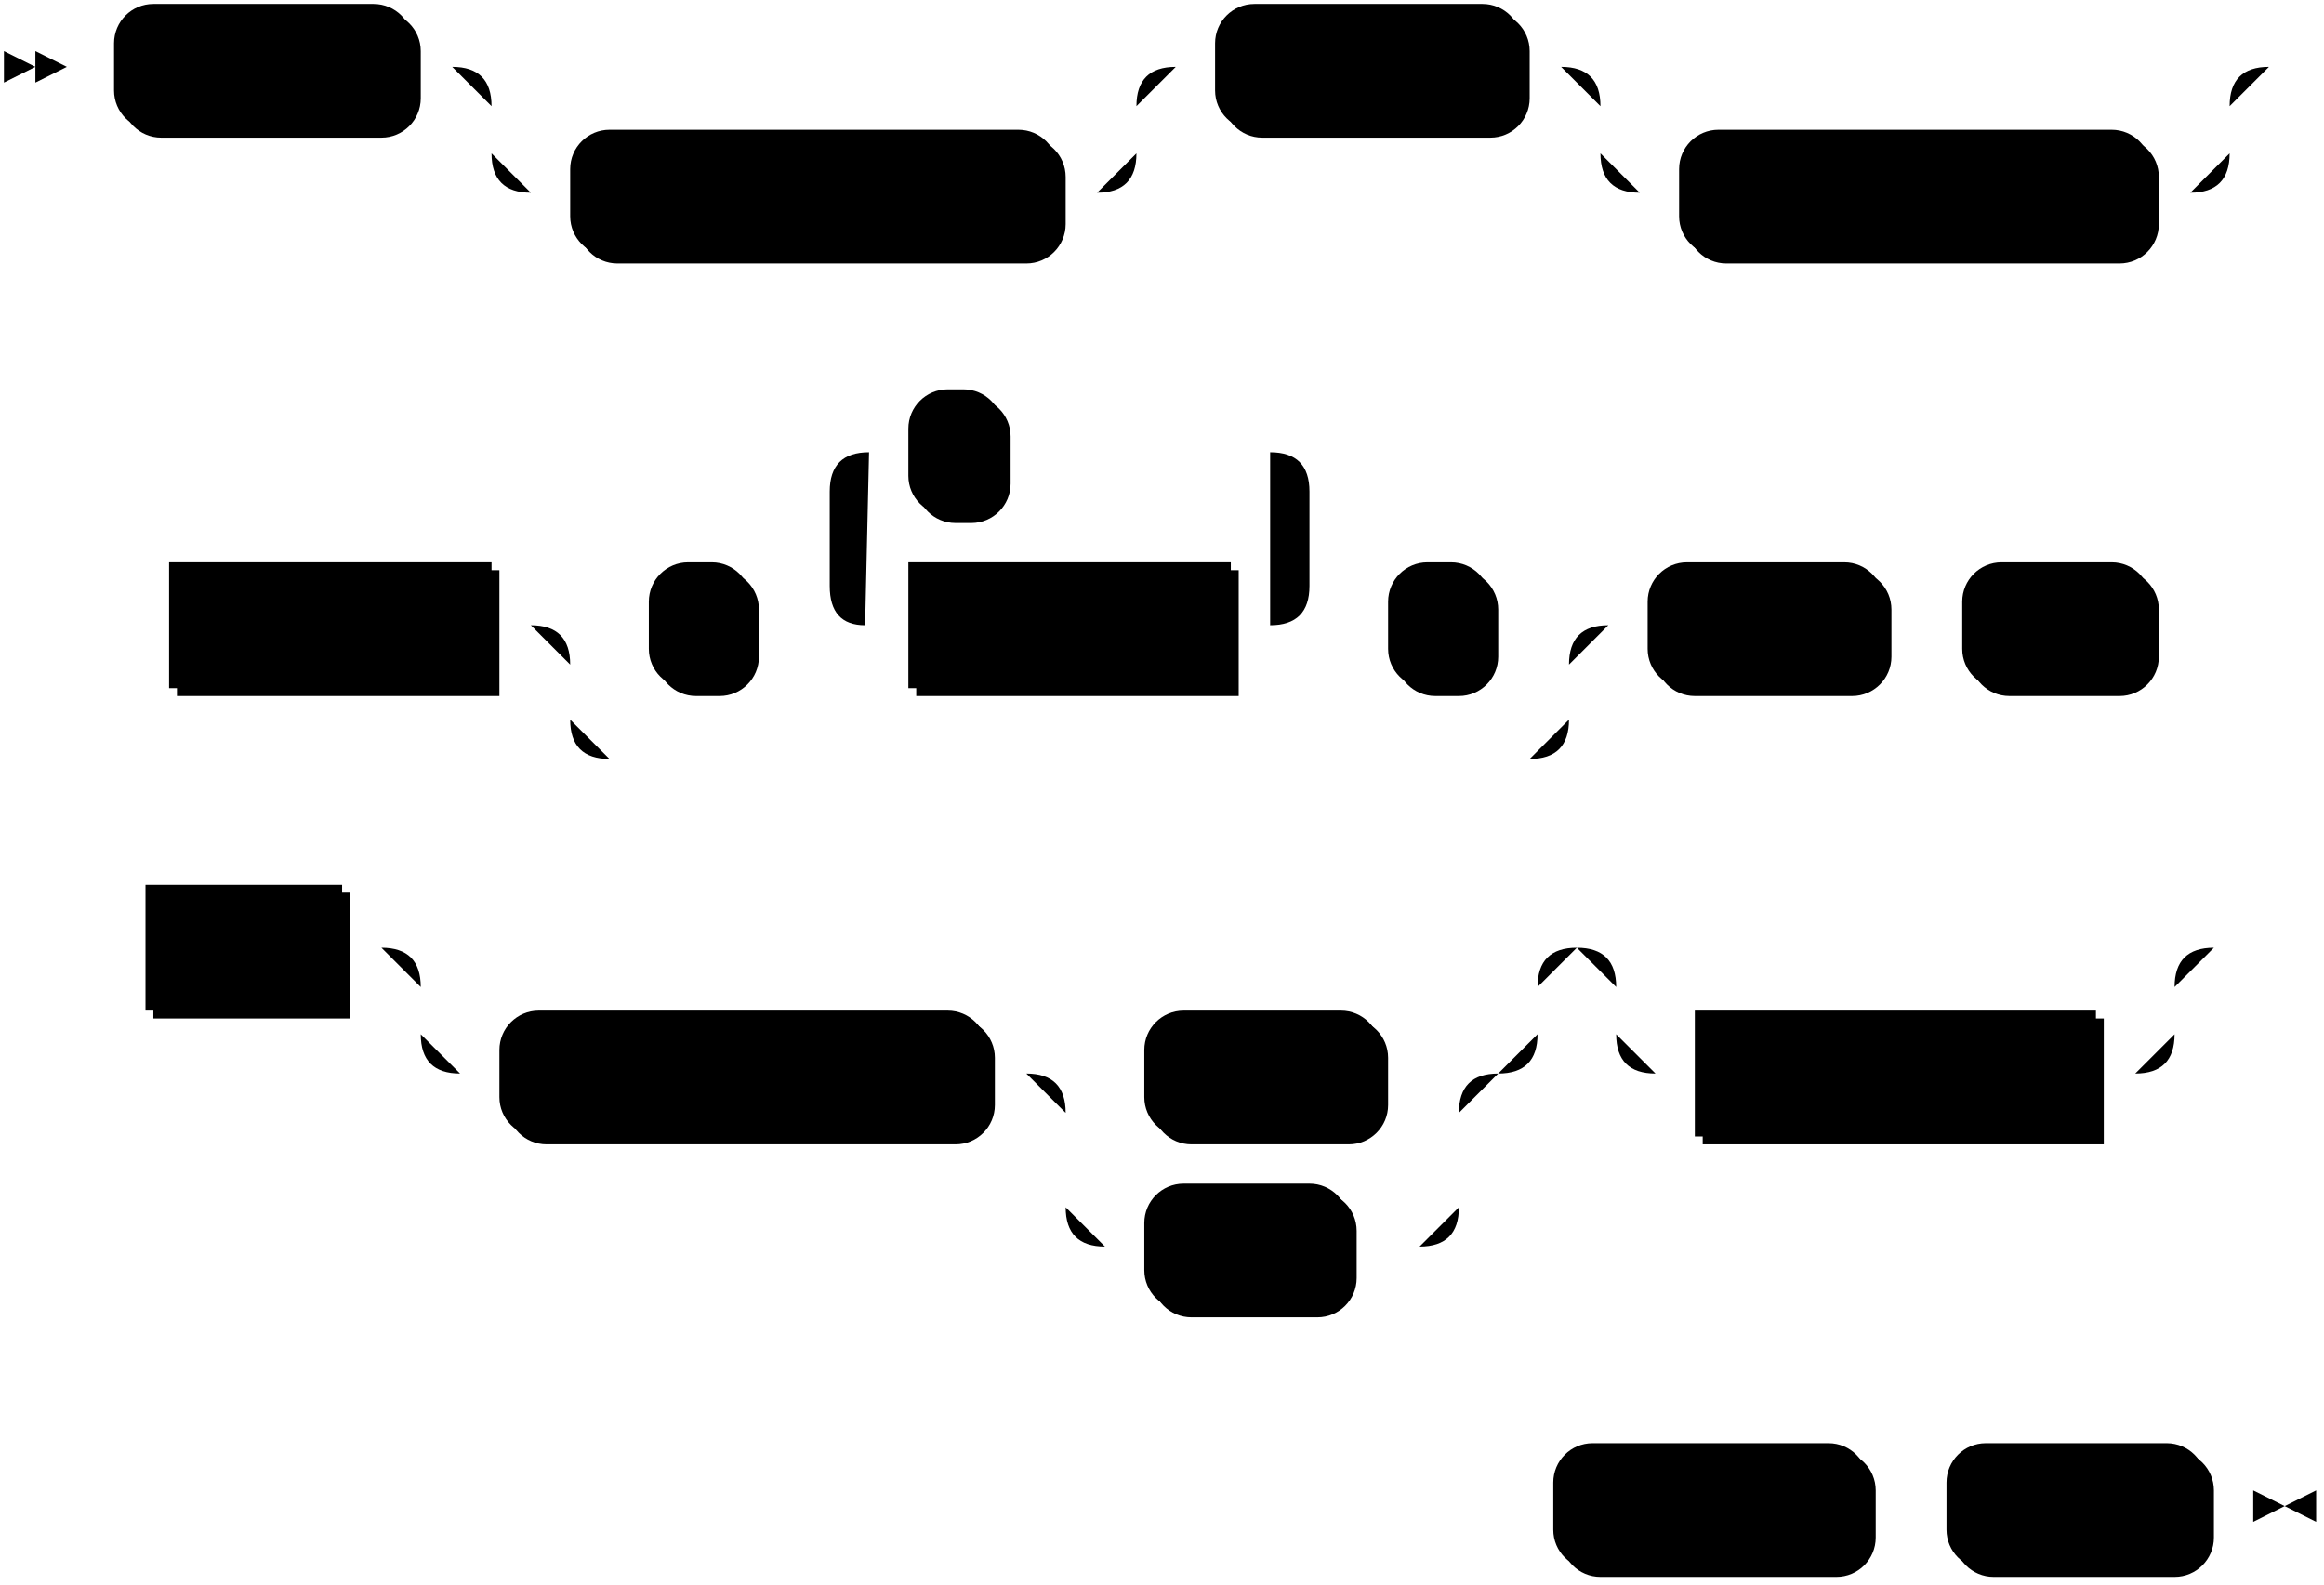
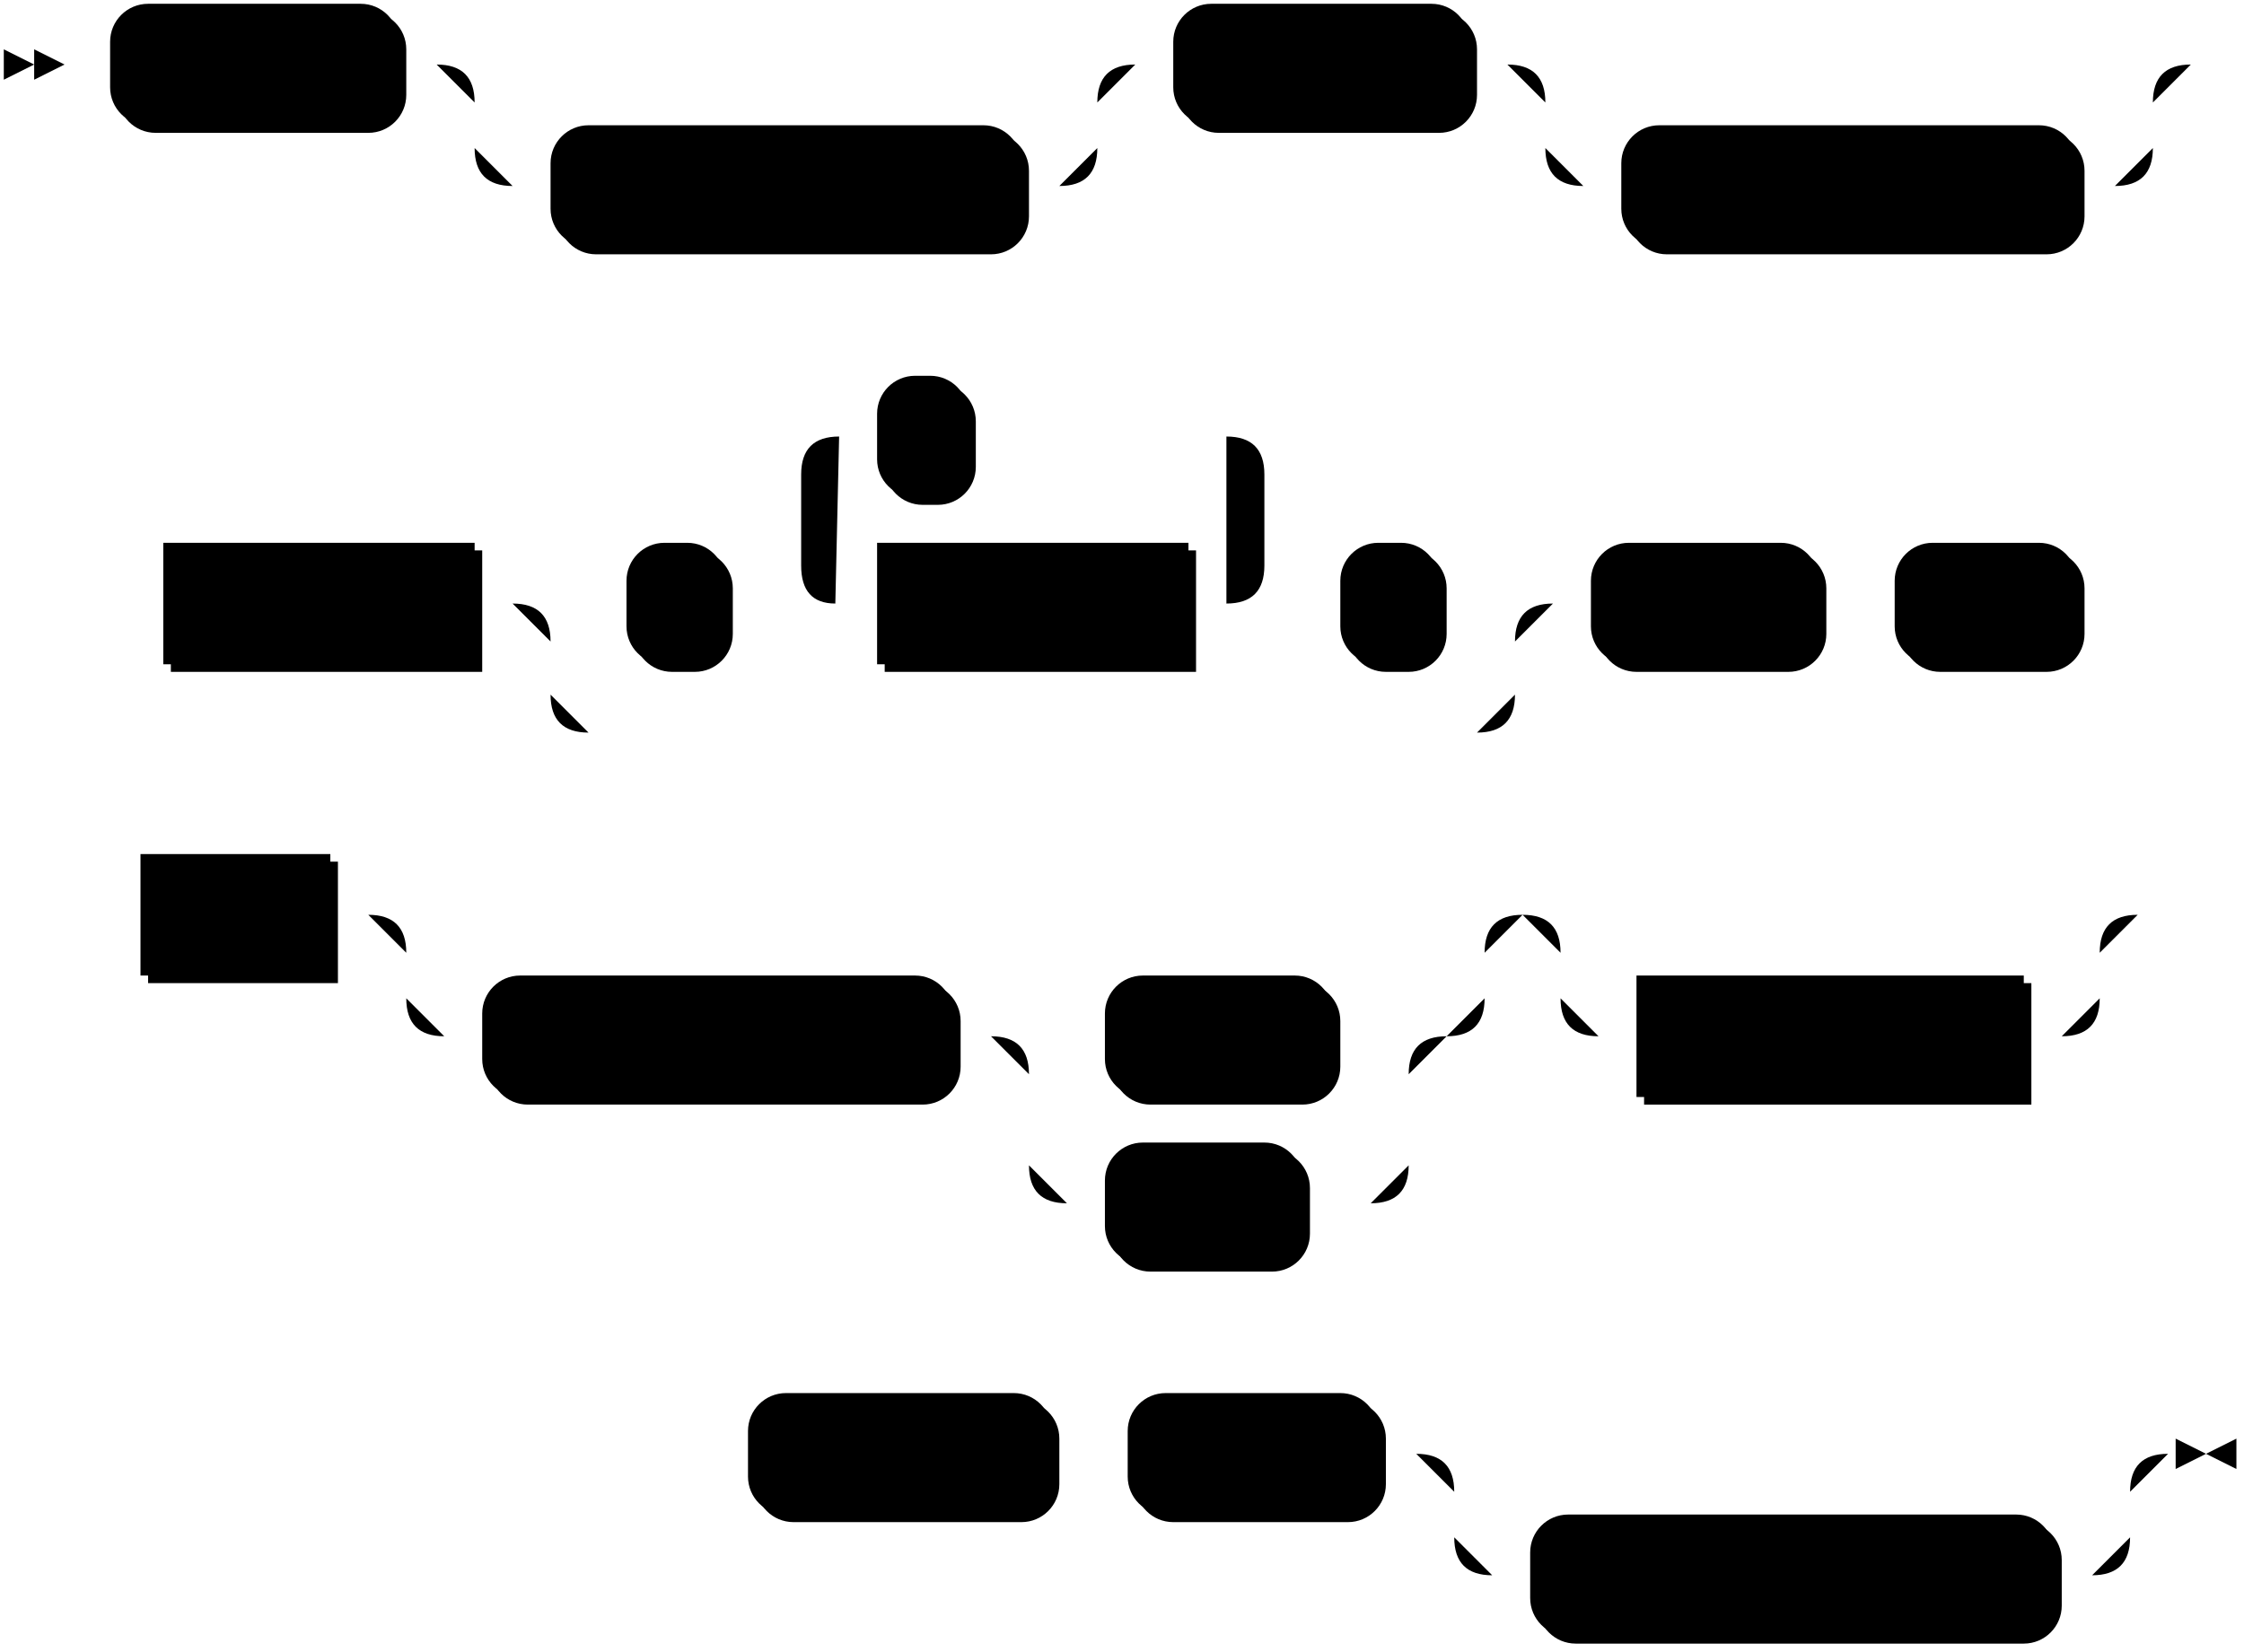
- <svg xmlns="http://www.w3.org/2000/svg" width="591" height="403">
+ <svg xmlns="http://www.w3.org/2000/svg" width="591" height="435">
  <polygon points="9 17 1 13 1 21" />
  <polygon points="17 17 9 13 9 21" />
  <rect x="31" y="3" width="76" height="32" rx="10" />
  <rect x="29" y="1" width="76" height="32" class="terminal" rx="10" />
  <text class="terminal" x="39" y="21">CREATE</text>
  <rect x="147" y="35" width="124" height="32" rx="10" />
  <rect x="145" y="33" width="124" height="32" class="terminal" rx="10" />
  <text class="terminal" x="155" y="53">MATERIALIZED</text>
  <rect x="311" y="3" width="78" height="32" rx="10" />
  <rect x="309" y="1" width="78" height="32" class="terminal" rx="10" />
  <text class="terminal" x="319" y="21">SOURCE</text>
  <rect x="429" y="35" width="120" height="32" rx="10" />
  <rect x="427" y="33" width="120" height="32" class="terminal" rx="10" />
  <text class="terminal" x="437" y="53">IF NOT EXISTS</text>
  <rect x="45" y="145" width="82" height="32" />
  <rect x="43" y="143" width="82" height="32" class="nonterminal" />
  <text class="nonterminal" x="53" y="163">src_name</text>
  <rect x="167" y="145" width="26" height="32" rx="10" />
  <rect x="165" y="143" width="26" height="32" class="terminal" rx="10" />
  <text class="terminal" x="175" y="163">(</text>
  <rect x="233" y="145" width="82" height="32" />
  <rect x="231" y="143" width="82" height="32" class="nonterminal" />
  <text class="nonterminal" x="241" y="163">col_name</text>
  <rect x="233" y="101" width="24" height="32" rx="10" />
  <rect x="231" y="99" width="24" height="32" class="terminal" rx="10" />
  <text class="terminal" x="241" y="119">,</text>
  <rect x="355" y="145" width="26" height="32" rx="10" />
  <rect x="353" y="143" width="26" height="32" class="terminal" rx="10" />
  <text class="terminal" x="363" y="163">)</text>
  <rect x="421" y="145" width="60" height="32" rx="10" />
  <rect x="419" y="143" width="60" height="32" class="terminal" rx="10" />
  <text class="terminal" x="429" y="163">FROM</text>
  <rect x="501" y="145" width="48" height="32" rx="10" />
  <rect x="499" y="143" width="48" height="32" class="terminal" rx="10" />
  <text class="terminal" x="509" y="163">FILE</text>
  <rect x="39" y="227" width="50" height="32" />
  <rect x="37" y="225" width="50" height="32" class="nonterminal" />
  <text class="nonterminal" x="47" y="245">path</text>
  <rect x="129" y="259" width="124" height="32" rx="10" />
  <rect x="127" y="257" width="124" height="32" class="terminal" rx="10" />
  <text class="terminal" x="137" y="277">COMPRESSION</text>
  <rect x="293" y="259" width="60" height="32" rx="10" />
  <rect x="291" y="257" width="60" height="32" class="terminal" rx="10" />
  <text class="terminal" x="301" y="277">NONE</text>
  <rect x="293" y="303" width="52" height="32" rx="10" />
  <rect x="291" y="301" width="52" height="32" class="terminal" rx="10" />
  <text class="terminal" x="301" y="321">GZIP</text>
  <rect x="433" y="259" width="102" height="32" />
  <rect x="431" y="257" width="102" height="32" class="nonterminal" />
  <text class="nonterminal" x="441" y="277">with_options</text>
-   <rect x="397" y="369" width="80" height="32" rx="10" />
-   <rect x="395" y="367" width="80" height="32" class="terminal" rx="10" />
-   <text class="terminal" x="405" y="387">FORMAT</text>
-   <rect x="497" y="369" width="66" height="32" rx="10" />
-   <rect x="495" y="367" width="66" height="32" class="terminal" rx="10" />
-   <text class="terminal" x="505" y="387">BYTES</text>
-   <path class="line" d="m17 17 h2 m0 0 h10 m76 0 h10 m20 0 h10 m0 0 h134 m-164 0 h20 m144 0 h20 m-184 0 q10 0 10 10 m164 0 q0 -10 10 -10 m-174 10 v12 m164 0 v-12 m-164 12 q0 10 10 10 m144 0 q10 0 10 -10 m-154 10 h10 m124 0 h10 m20 -32 h10 m78 0 h10 m20 0 h10 m0 0 h130 m-160 0 h20 m140 0 h20 m-180 0 q10 0 10 10 m160 0 q0 -10 10 -10 m-170 10 v12 m160 0 v-12 m-160 12 q0 10 10 10 m140 0 q10 0 10 -10 m-150 10 h10 m120 0 h10 m22 -32 l2 0 m2 0 l2 0 m2 0 l2 0 m-568 142 l2 0 m2 0 l2 0 m2 0 l2 0 m2 0 h10 m82 0 h10 m20 0 h10 m26 0 h10 m20 0 h10 m82 0 h10 m-122 0 l20 0 m-1 0 q-9 0 -9 -10 l0 -24 q0 -10 10 -10 m102 44 l20 0 m-20 0 q10 0 10 -10 l0 -24 q0 -10 -10 -10 m-102 0 h10 m24 0 h10 m0 0 h58 m20 44 h10 m26 0 h10 m-254 0 h20 m234 0 h20 m-274 0 q10 0 10 10 m254 0 q0 -10 10 -10 m-264 10 v14 m254 0 v-14 m-254 14 q0 10 10 10 m234 0 q10 0 10 -10 m-244 10 h10 m0 0 h224 m20 -34 h10 m60 0 h10 m0 0 h10 m48 0 h10 m2 0 l2 0 m2 0 l2 0 m2 0 l2 0 m-554 82 l2 0 m2 0 l2 0 m2 0 l2 0 m2 0 h10 m50 0 h10 m20 0 h10 m0 0 h254 m-284 0 h20 m264 0 h20 m-304 0 q10 0 10 10 m284 0 q0 -10 10 -10 m-294 10 v12 m284 0 v-12 m-284 12 q0 10 10 10 m264 0 q10 0 10 -10 m-274 10 h10 m124 0 h10 m20 0 h10 m60 0 h10 m-100 0 h20 m80 0 h20 m-120 0 q10 0 10 10 m100 0 q0 -10 10 -10 m-110 10 v24 m100 0 v-24 m-100 24 q0 10 10 10 m80 0 q10 0 10 -10 m-90 10 h10 m52 0 h10 m0 0 h8 m60 -76 h10 m0 0 h112 m-142 0 h20 m122 0 h20 m-162 0 q10 0 10 10 m142 0 q0 -10 10 -10 m-152 10 v12 m142 0 v-12 m-142 12 q0 10 10 10 m122 0 q10 0 10 -10 m-132 10 h10 m102 0 h10 m22 -32 l2 0 m2 0 l2 0 m2 0 l2 0 m-202 142 l2 0 m2 0 l2 0 m2 0 l2 0 m2 0 h10 m80 0 h10 m0 0 h10 m66 0 h10 m3 0 h-3" />
+   <rect x="199" y="369" width="80" height="32" rx="10" />
+   <rect x="197" y="367" width="80" height="32" class="terminal" rx="10" />
+   <text class="terminal" x="207" y="387">FORMAT</text>
+   <rect x="299" y="369" width="66" height="32" rx="10" />
+   <rect x="297" y="367" width="66" height="32" class="terminal" rx="10" />
+   <text class="terminal" x="307" y="387">BYTES</text>
+   <rect x="405" y="401" width="138" height="32" rx="10" />
+   <rect x="403" y="399" width="138" height="32" class="terminal" rx="10" />
+   <text class="terminal" x="413" y="419">ENVELOPE NONE</text>
+   <path class="line" d="m17 17 h2 m0 0 h10 m76 0 h10 m20 0 h10 m0 0 h134 m-164 0 h20 m144 0 h20 m-184 0 q10 0 10 10 m164 0 q0 -10 10 -10 m-174 10 v12 m164 0 v-12 m-164 12 q0 10 10 10 m144 0 q10 0 10 -10 m-154 10 h10 m124 0 h10 m20 -32 h10 m78 0 h10 m20 0 h10 m0 0 h130 m-160 0 h20 m140 0 h20 m-180 0 q10 0 10 10 m160 0 q0 -10 10 -10 m-170 10 v12 m160 0 v-12 m-160 12 q0 10 10 10 m140 0 q10 0 10 -10 m-150 10 h10 m120 0 h10 m22 -32 l2 0 m2 0 l2 0 m2 0 l2 0 m-568 142 l2 0 m2 0 l2 0 m2 0 l2 0 m2 0 h10 m82 0 h10 m20 0 h10 m26 0 h10 m20 0 h10 m82 0 h10 m-122 0 l20 0 m-1 0 q-9 0 -9 -10 l0 -24 q0 -10 10 -10 m102 44 l20 0 m-20 0 q10 0 10 -10 l0 -24 q0 -10 -10 -10 m-102 0 h10 m24 0 h10 m0 0 h58 m20 44 h10 m26 0 h10 m-254 0 h20 m234 0 h20 m-274 0 q10 0 10 10 m254 0 q0 -10 10 -10 m-264 10 v14 m254 0 v-14 m-254 14 q0 10 10 10 m234 0 q10 0 10 -10 m-244 10 h10 m0 0 h224 m20 -34 h10 m60 0 h10 m0 0 h10 m48 0 h10 m2 0 l2 0 m2 0 l2 0 m2 0 l2 0 m-554 82 l2 0 m2 0 l2 0 m2 0 l2 0 m2 0 h10 m50 0 h10 m20 0 h10 m0 0 h254 m-284 0 h20 m264 0 h20 m-304 0 q10 0 10 10 m284 0 q0 -10 10 -10 m-294 10 v12 m284 0 v-12 m-284 12 q0 10 10 10 m264 0 q10 0 10 -10 m-274 10 h10 m124 0 h10 m20 0 h10 m60 0 h10 m-100 0 h20 m80 0 h20 m-120 0 q10 0 10 10 m100 0 q0 -10 10 -10 m-110 10 v24 m100 0 v-24 m-100 24 q0 10 10 10 m80 0 q10 0 10 -10 m-90 10 h10 m52 0 h10 m0 0 h8 m60 -76 h10 m0 0 h112 m-142 0 h20 m122 0 h20 m-162 0 q10 0 10 10 m142 0 q0 -10 10 -10 m-152 10 v12 m142 0 v-12 m-142 12 q0 10 10 10 m122 0 q10 0 10 -10 m-132 10 h10 m102 0 h10 m22 -32 l2 0 m2 0 l2 0 m2 0 l2 0 m-400 142 l2 0 m2 0 l2 0 m2 0 l2 0 m2 0 h10 m80 0 h10 m0 0 h10 m66 0 h10 m20 0 h10 m0 0 h148 m-178 0 h20 m158 0 h20 m-198 0 q10 0 10 10 m178 0 q0 -10 10 -10 m-188 10 v12 m178 0 v-12 m-178 12 q0 10 10 10 m158 0 q10 0 10 -10 m-168 10 h10 m138 0 h10 m23 -32 h-3" />
  <polygon points="581 383 589 379 589 387" />
  <polygon points="581 383 573 379 573 387" />
</svg>
